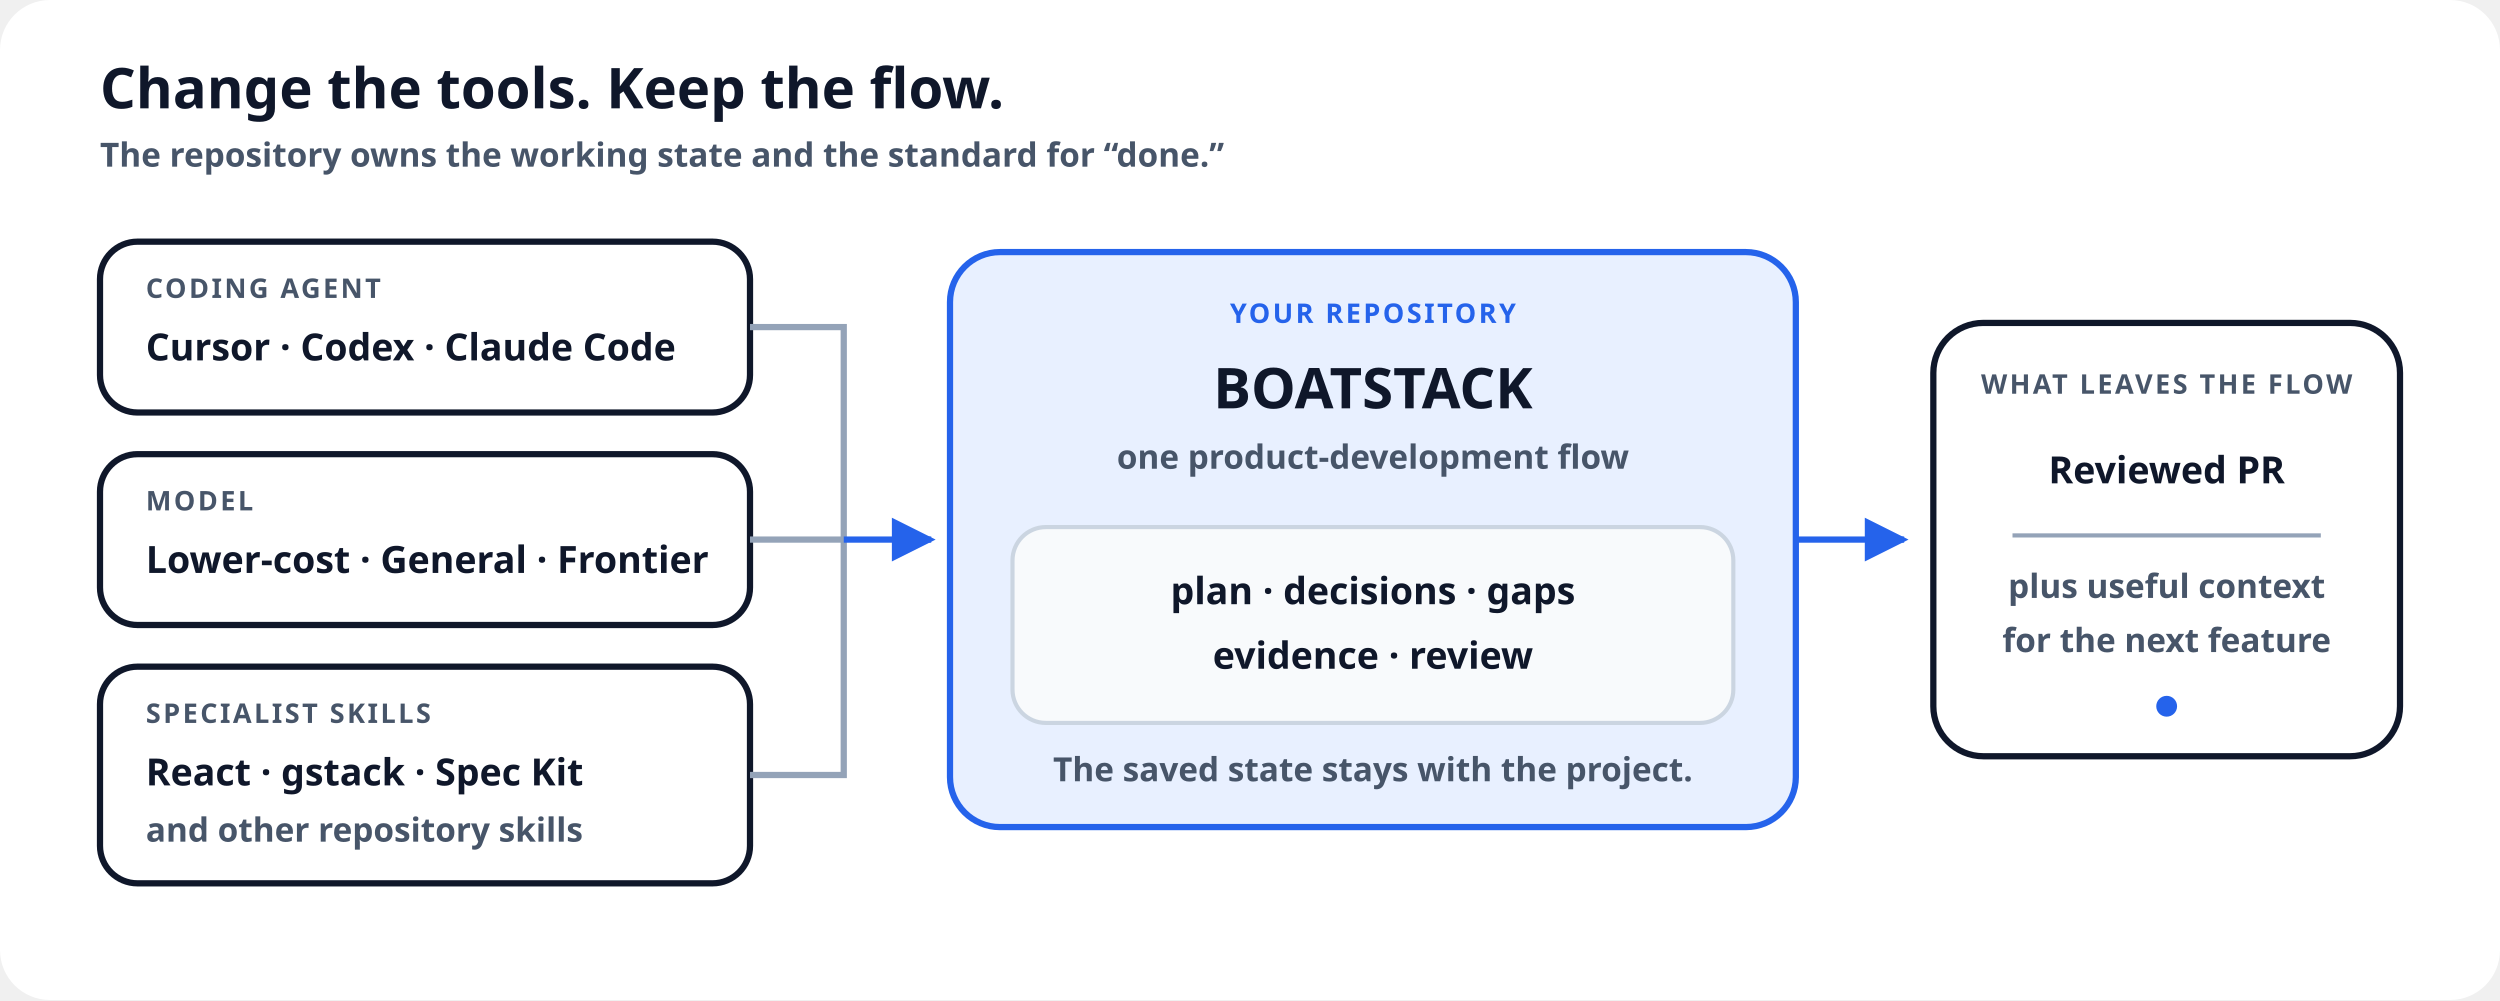
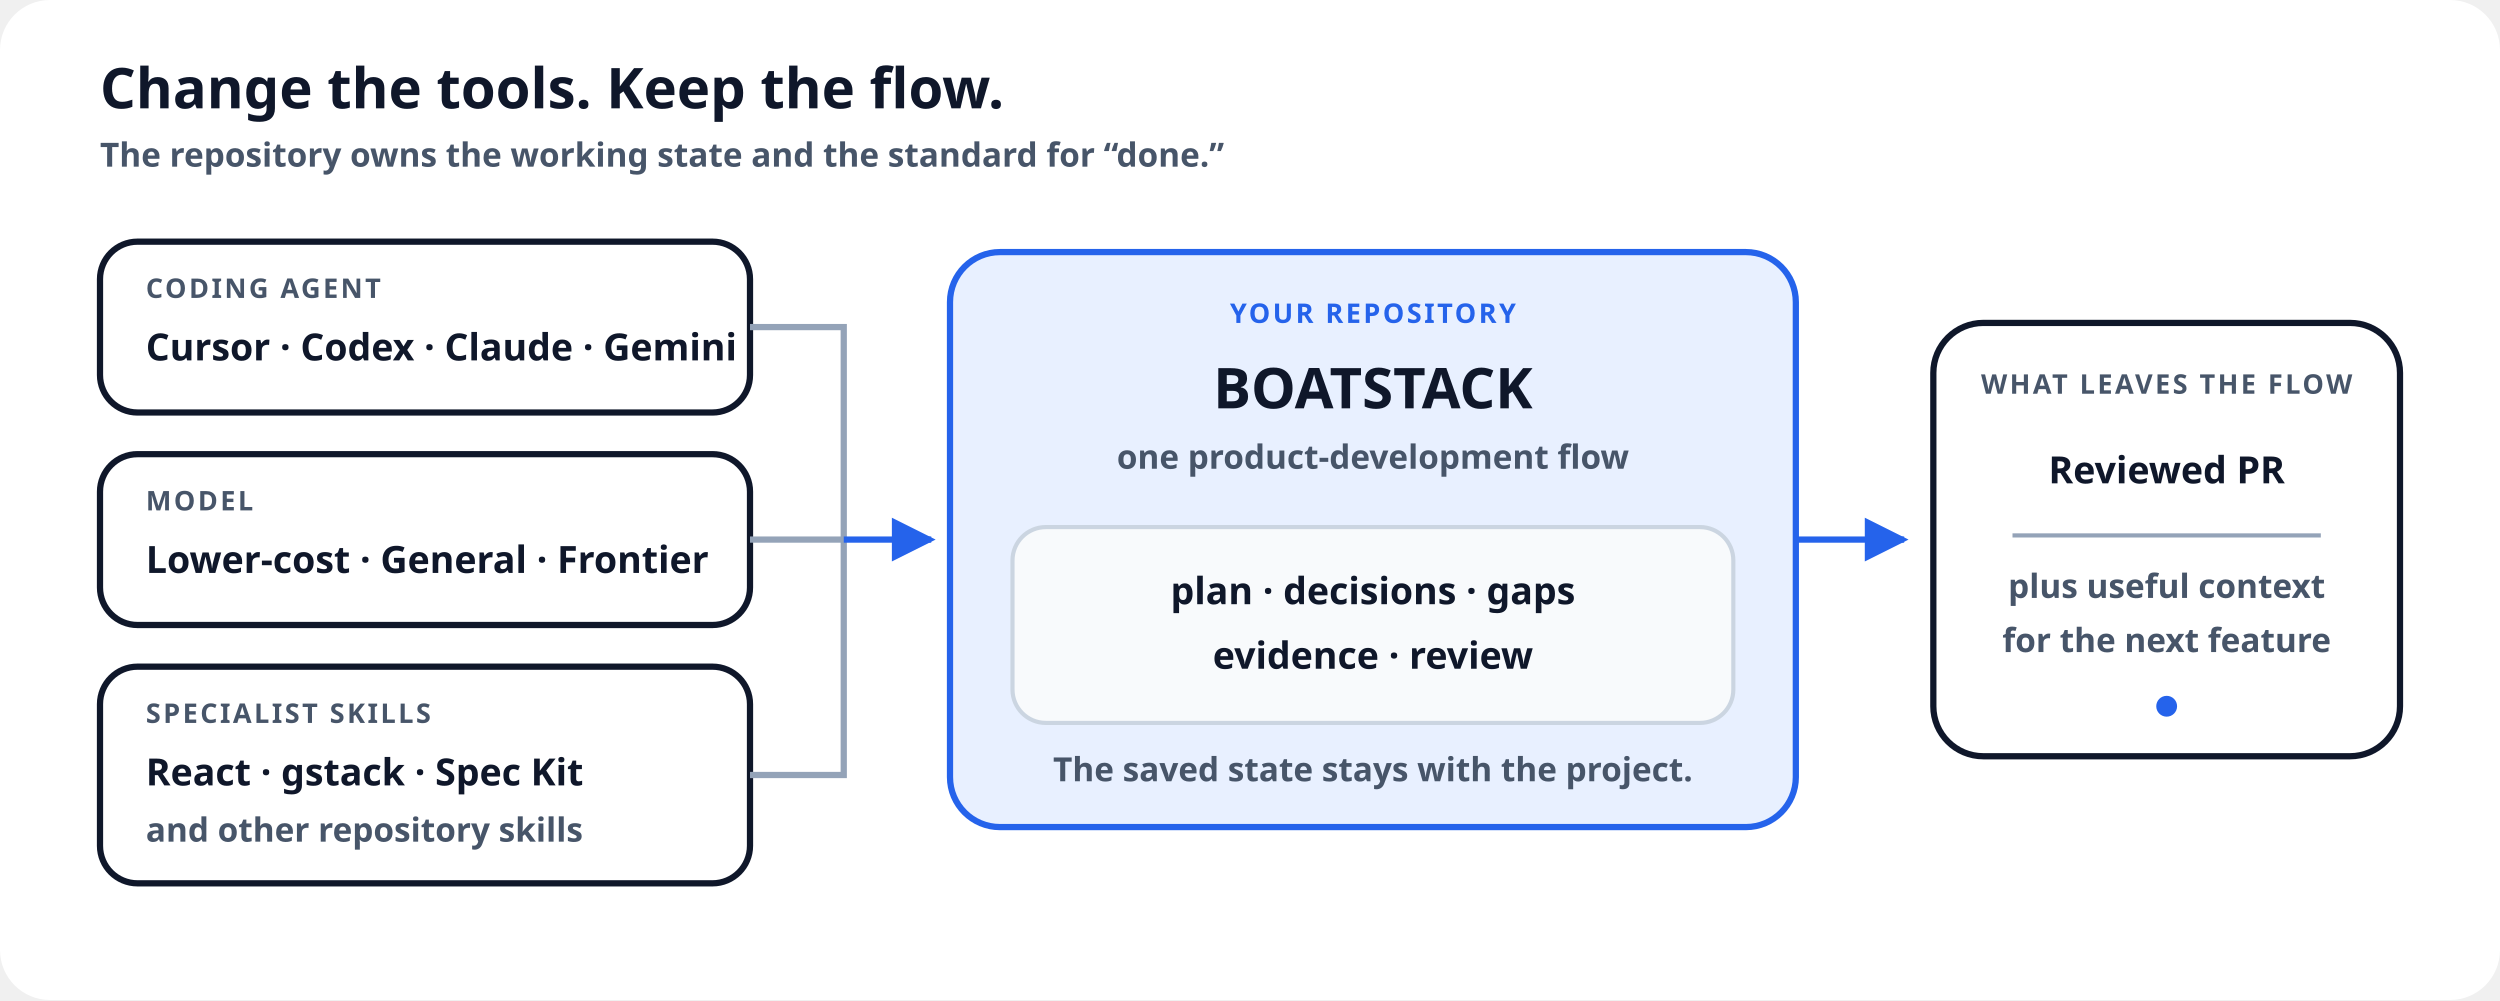
<svg xmlns="http://www.w3.org/2000/svg" viewBox="0 0 1200 480" role="img" aria-labelledby="title desc">
  <style>
    .paper{fill:#fff}.node{fill:#fff;stroke:#0F172A}.core{fill:#E8F0FF;stroke:#2563EB}.soft{fill:#F8FAFC;stroke:#CBD5E1}.ink{fill:#0F172A}.muted{fill:#475569}.blue{stroke:#2563EB}.gray{stroke:#94A3B8}.accent{fill:#2563EB}
    .title{font:700 27px "Avenir Next","Segoe UI",sans-serif}.label{font:700 18px "Avenir Next","Segoe UI",sans-serif}.body{font:600 16px "Avenir Next","Segoe UI",sans-serif}.small{font:700 13px "Avenir Next","Segoe UI",sans-serif;letter-spacing:.09em}
-     @media(prefers-color-scheme:dark){.paper,.node{fill:#0F172A}.core{fill:#172A4D}.soft{fill:#172033;stroke:#475569}.ink{fill:#E2E8F0}.muted{fill:#94A3B8}.node{stroke:#E2E8F0}}
+     @media(prefers-color-scheme:dark){
+       .paper{fill:#090D16}
+       .node{fill:#0F172A;stroke:#1E293B}
+       .core{fill:#172554;stroke:#2563EB}
+       .soft{fill:#0F172A;stroke:#1E293B}
+       .ink{fill:#F8FAFC}
+       .muted{fill:#64748B}
+       .blue{stroke:#2563EB}
+       .gray{stroke:#1E293B}
+       .accent{fill:#2563EB}
+       .title, .label, .body, .small{font-family:"SF Mono",Menlo,Monaco,Consolas,"Liberation Mono",monospace}
+     }
  </style>
  <defs>
    <marker id="arrow" viewBox="0 0 10 10" refX="9" refY="5" markerWidth="7" markerHeight="7" orient="auto">
      <path class="accent" d="M0 0 10 5 0 10z" />
    </marker>
  </defs>
  <rect class="paper" width="1200" height="480" rx="24" />
  <text class="title ink" x="48" y="52">Change the tools. Keep the flow.</text>
  <text class="body muted" x="48" y="80">The repository owns the working state and the standard for “done.”</text>
  <g transform="translate(48 116)">
    <rect class="node" width="312" height="82" rx="18" stroke-width="3" />
    <text class="small muted" x="22" y="27">CODING AGENT</text>
-     <text class="label ink" x="22" y="57">Cursor · Codex · Claude Code</text>
+     <text class="label ink" x="22" y="57">Cursor · Codex · Claude · Gemini</text>
  </g>
  <g transform="translate(48 218)">
    <rect class="node" width="312" height="82" rx="18" stroke-width="3" />
    <text class="small muted" x="22" y="27">MODEL</text>
    <text class="label ink" x="22" y="57">Lower-cost · General · Frontier</text>
  </g>
  <g transform="translate(48 320)">
    <rect class="node" width="312" height="104" rx="18" stroke-width="3" />
    <text class="small muted" x="22" y="27">SPECIALIST SKILLS</text>
    <text class="label ink" x="22" y="57">React · gstack · Spec Kit</text>
    <text class="body muted" x="22" y="84">and other repository skills</text>
  </g>
  <g class="gray" fill="none" stroke-width="3">
    <path d="M360 157H405V372H360" />
    <path d="M360 259H405" />
  </g>
  <path class="blue" d="M405 259H447" fill="none" stroke-width="3" marker-end="url(#arrow)" />
  <g transform="translate(456 121)">
    <rect class="core" width="406" height="276" rx="24" stroke-width="3" />
    <text class="small" x="203" y="34" text-anchor="middle" fill="#2563EB">YOUR REPOSITORY</text>
    <text class="title ink" x="203" y="75" text-anchor="middle">BOATSTACK</text>
    <text class="body muted" x="203" y="104" text-anchor="middle">one product-development flow</text>
    <g transform="translate(30 132)">
      <rect class="soft" width="346" height="94" rx="16" stroke-width="2" />
      <text class="label ink" x="173" y="37" text-anchor="middle">plan · decisions · gaps</text>
      <text class="label ink" x="173" y="68" text-anchor="middle">evidence · review</text>
    </g>
    <text class="body muted" x="203" y="254" text-anchor="middle">The saved state stays with the project.</text>
  </g>
  <path class="blue" d="M862 259H914" fill="none" stroke-width="3" marker-end="url(#arrow)" />
  <g transform="translate(928 155)">
    <rect class="node" width="224" height="208" rx="24" stroke-width="3" />
    <text class="small muted" x="112" y="34" text-anchor="middle">WHAT LEAVES THE FLOW</text>
    <text class="label ink" x="112" y="77" text-anchor="middle">Reviewed PR</text>
    <path class="gray" d="M38 102H186" stroke-width="2" />
    <text class="body muted" x="112" y="132" text-anchor="middle">plus useful context</text>
    <text class="body muted" x="112" y="158" text-anchor="middle">for the next feature</text>
    <circle class="accent" cx="112" cy="184" r="5" />
  </g>
</svg>
